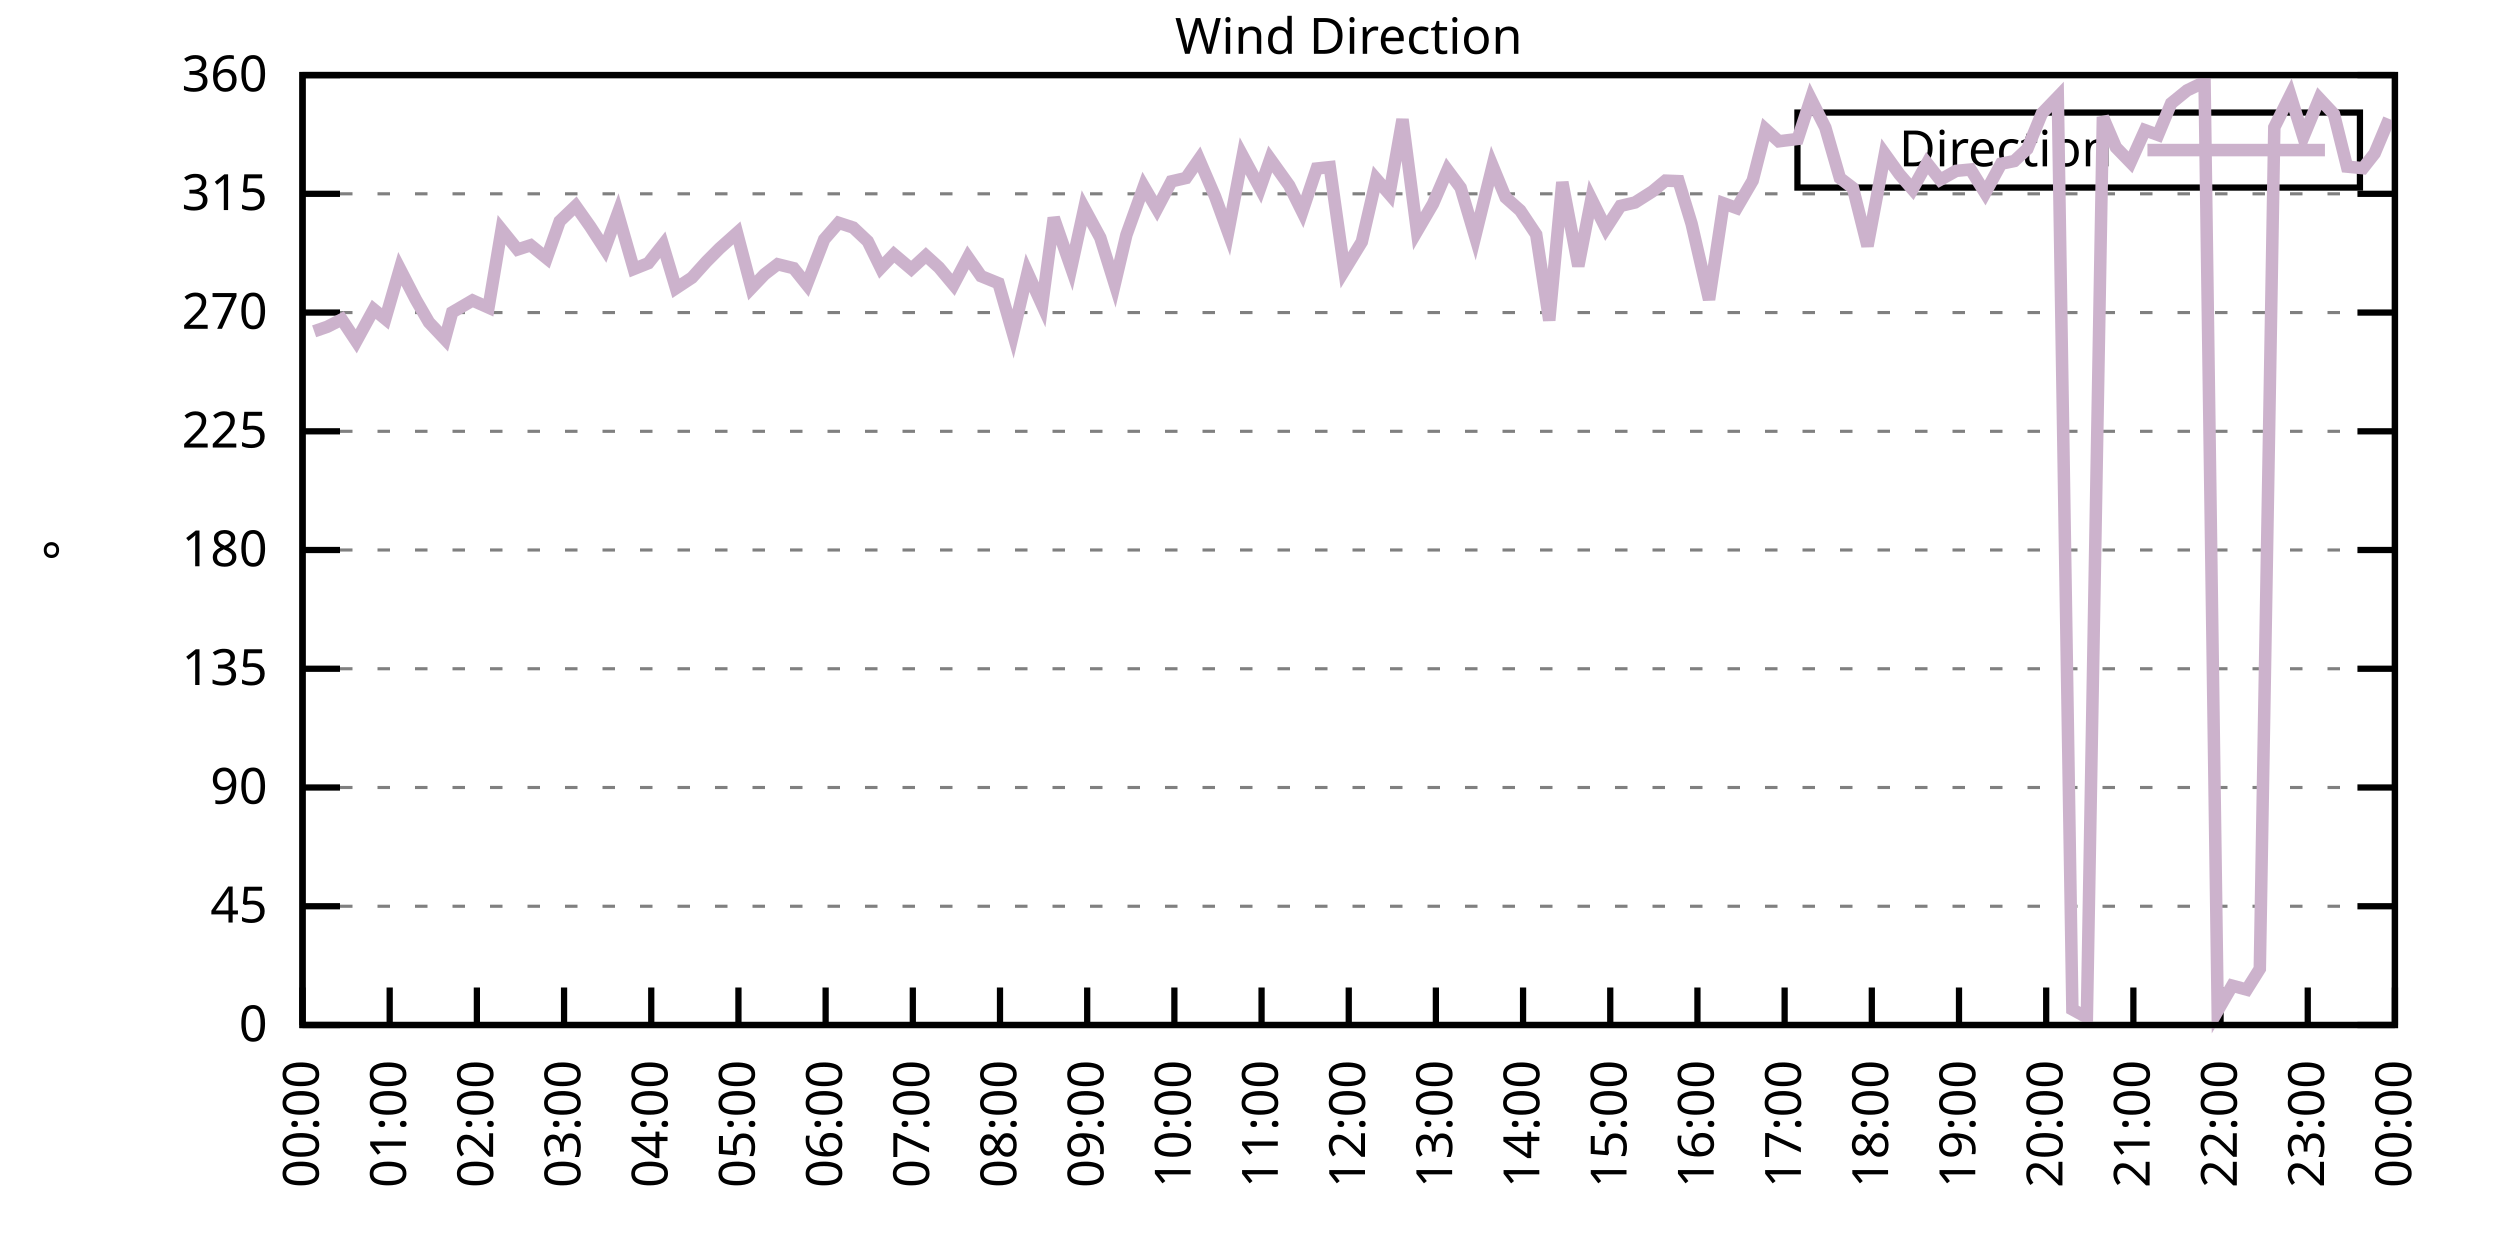
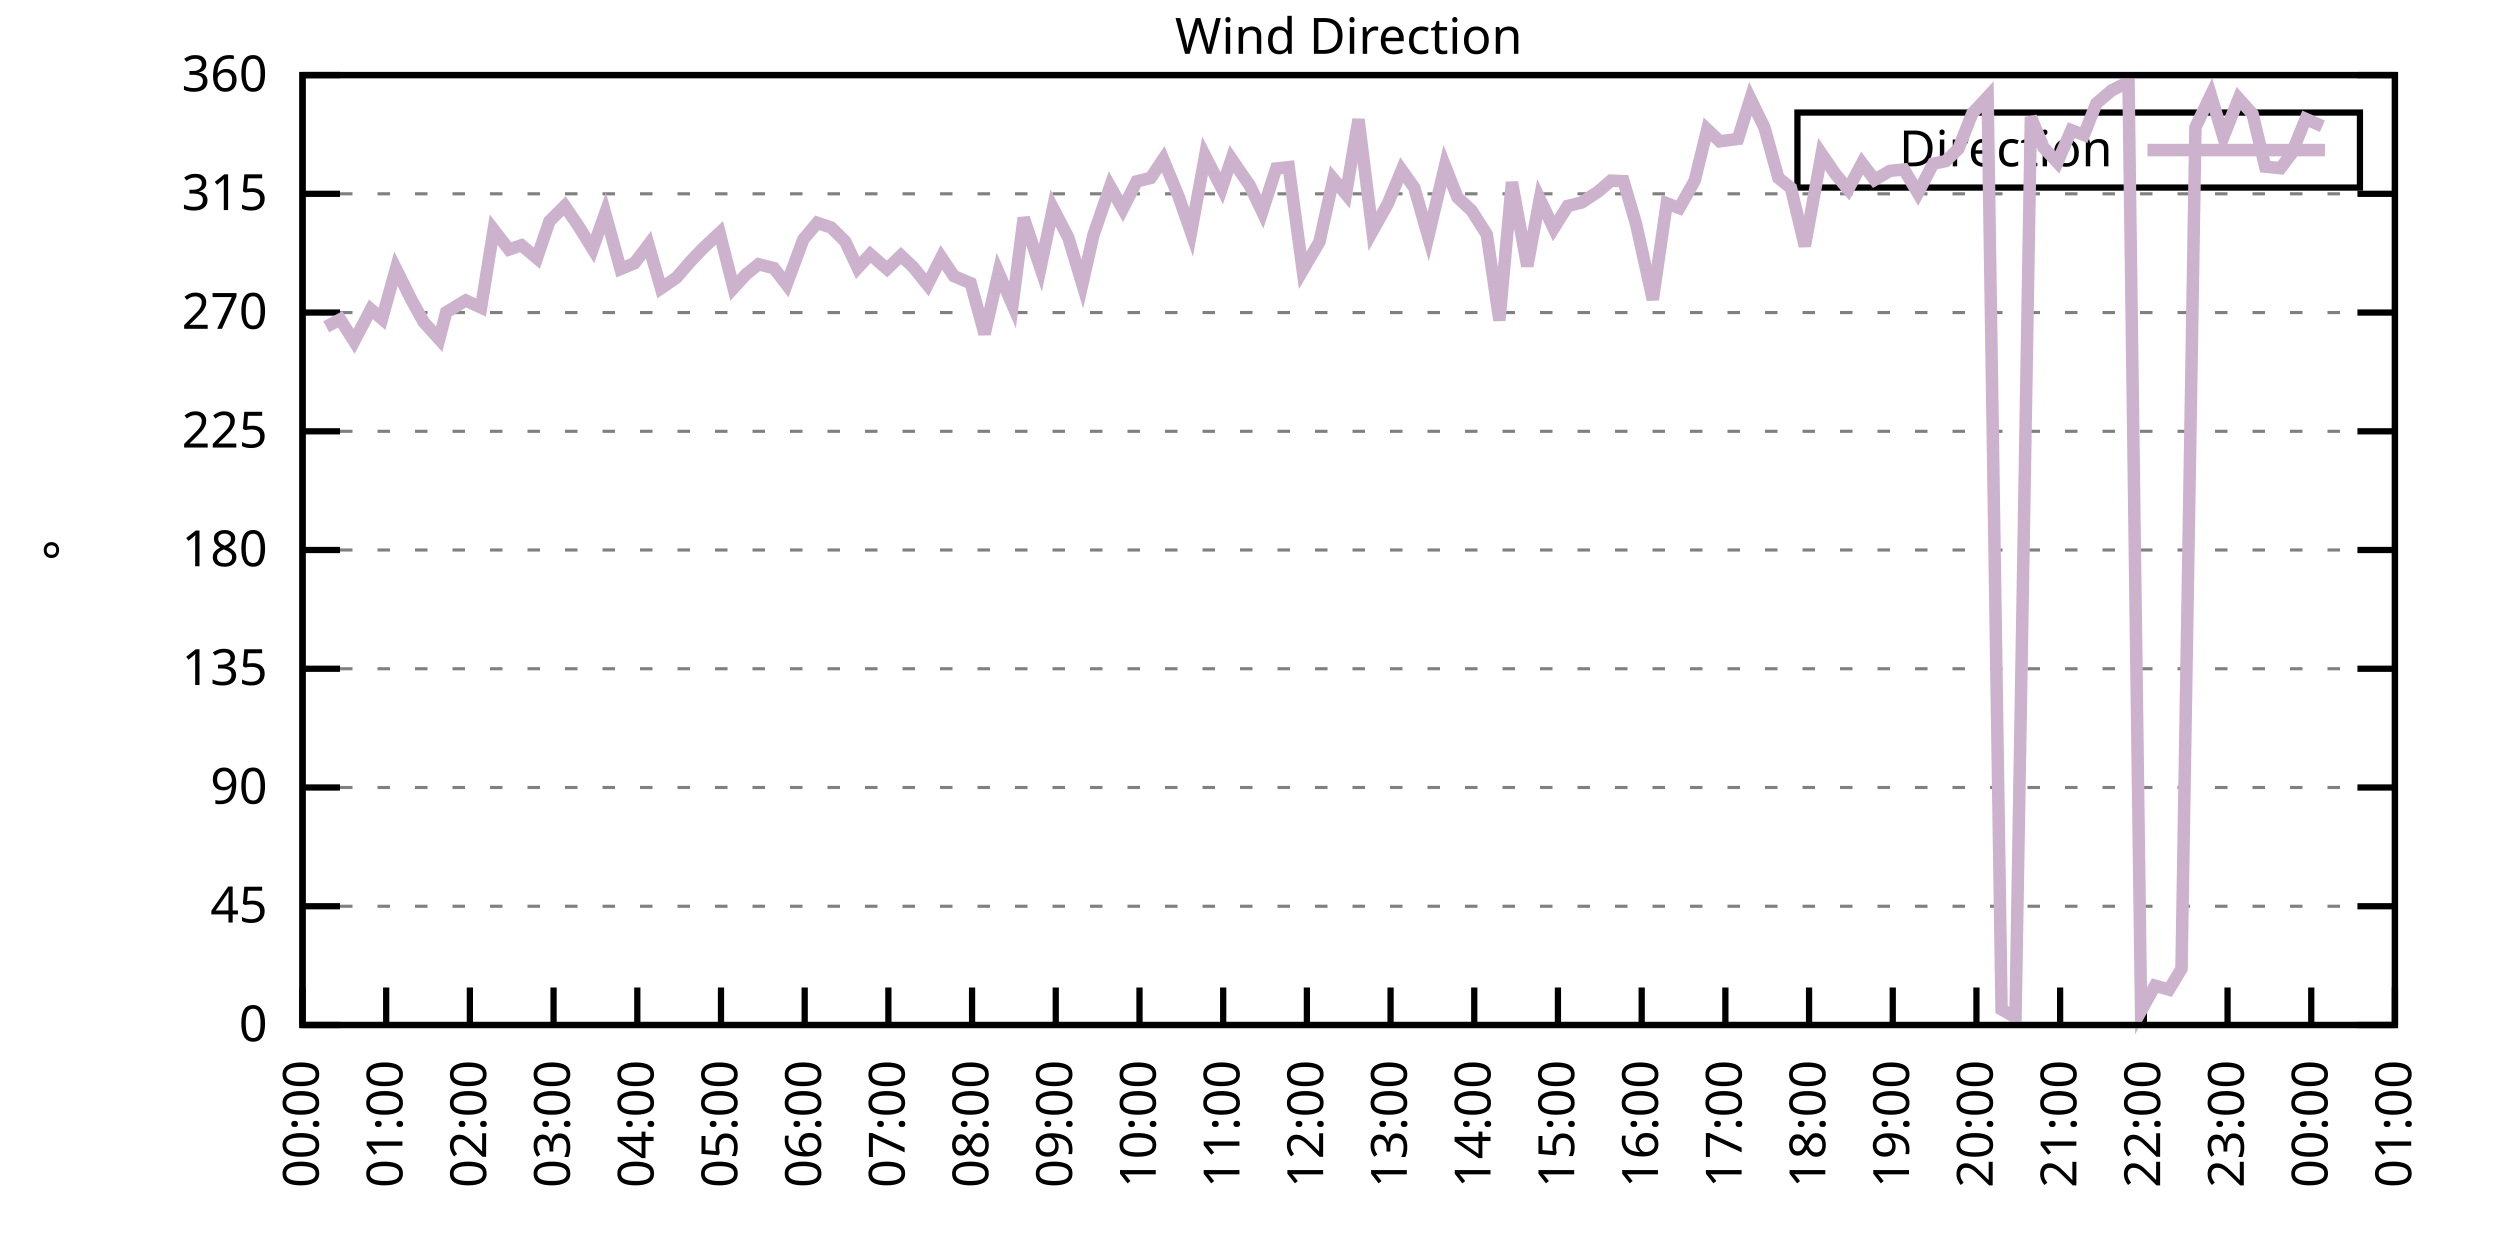
<svg xmlns="http://www.w3.org/2000/svg" xmlns:xlink="http://www.w3.org/1999/xlink" width="400" height="200" viewBox="0 0 400 200">
  <g id="gnuplot_canvas">
    <rect x="0" y="0" width="400" height="200" fill="none" />
    <defs>
      <circle id="gpDot" r="0.5" stroke-width="0.5" stroke="currentColor" />
      <path id="gpPt0" stroke-width="0.333" stroke="currentColor" d="M-1,0 h2 M0,-1 v2" />
      <path id="gpPt1" stroke-width="0.333" stroke="currentColor" d="M-1,-1 L1,1 M1,-1 L-1,1" />
      <path id="gpPt2" stroke-width="0.333" stroke="currentColor" d="M-1,0 L1,0 M0,-1 L0,1 M-1,-1 L1,1 M-1,1 L1,-1" />
      <rect id="gpPt3" stroke-width="0.333" stroke="currentColor" x="-1" y="-1" width="2" height="2" />
      <rect id="gpPt4" stroke-width="0.333" stroke="currentColor" fill="currentColor" x="-1" y="-1" width="2" height="2" />
      <circle id="gpPt5" stroke-width="0.333" stroke="currentColor" cx="0" cy="0" r="1" />
      <use xlink:href="#gpPt5" id="gpPt6" fill="currentColor" stroke="none" />
      <path id="gpPt7" stroke-width="0.333" stroke="currentColor" d="M0,-1.33 L-1.33,0.67 L1.33,0.67 z" />
      <use xlink:href="#gpPt7" id="gpPt8" fill="currentColor" stroke="none" />
      <use xlink:href="#gpPt7" id="gpPt9" stroke="currentColor" transform="rotate(180)" />
      <use xlink:href="#gpPt9" id="gpPt10" fill="currentColor" stroke="none" />
      <use xlink:href="#gpPt3" id="gpPt11" stroke="currentColor" transform="rotate(45)" />
      <use xlink:href="#gpPt11" id="gpPt12" fill="currentColor" stroke="none" />
      <path id="gpPt13" stroke-width="0.333" stroke="currentColor" d="M0,1.330 L1.265,0.411 L0.782,-1.067 L-0.782,-1.076 L-1.265,0.411 z" />
      <use xlink:href="#gpPt13" id="gpPt14" fill="currentColor" stroke="none" />
      <filter id="textbox" filterUnits="objectBoundingBox" x="0" y="0" height="1" width="1">
        <feFlood flood-color="white" flood-opacity="1" result="bgnd" />
        <feComposite in="SourceGraphic" in2="bgnd" operator="atop" />
      </filter>
      <filter id="greybox" filterUnits="objectBoundingBox" x="0" y="0" height="1" width="1">
        <feFlood flood-color="lightgrey" flood-opacity="1" result="grey" />
        <feComposite in="SourceGraphic" in2="grey" operator="atop" />
      </filter>
    </defs>
    <g fill="none" color="white" stroke="currentColor" stroke-width="1.00" stroke-linecap="butt" stroke-linejoin="miter">
</g>
    <g fill="none" color="black" stroke="currentColor" stroke-width="1.00" stroke-linecap="butt" stroke-linejoin="miter">
      <g stroke="none" shape-rendering="crispEdges">
        <polygon fill="rgb(255, 255, 255)" points="48.40,164.00 383.18,164.00 383.18,12.02 48.40,12.02 " />
      </g>
    </g>
    <g fill="none" color="black" stroke="currentColor" stroke-width="1.00" stroke-linecap="butt" stroke-linejoin="miter">
</g>
    <g fill="none" color="black" stroke="black" stroke-width="0.50" stroke-linecap="butt" stroke-linejoin="miter">
</g>
    <g fill="none" color="gray" stroke="currentColor" stroke-width="0.50" stroke-linecap="butt" stroke-linejoin="miter">
      <path stroke="gray" stroke-dasharray="2,4" class="gridline" d="M48.40,164.00 L383.19,164.00  " />
    </g>
    <g fill="none" color="gray" stroke="gray" stroke-width="1.00" stroke-linecap="butt" stroke-linejoin="miter">
</g>
    <g fill="none" color="black" stroke="currentColor" stroke-width="1.00" stroke-linecap="butt" stroke-linejoin="miter">
      <path stroke="black" d="M48.40,164.00 L54.40,164.00 M383.19,164.00 L377.19,164.00  " />
      <g transform="translate(42.80,166.60)" stroke="none" fill="black" font-family="Sans" font-size="8.00" text-anchor="end">
        <text>
          <tspan font-family="Sans"> 0</tspan>
        </text>
      </g>
    </g>
    <g fill="none" color="black" stroke="currentColor" stroke-width="1.00" stroke-linecap="butt" stroke-linejoin="miter">
</g>
    <g fill="none" color="black" stroke="black" stroke-width="0.50" stroke-linecap="butt" stroke-linejoin="miter">
</g>
    <g fill="none" color="gray" stroke="currentColor" stroke-width="0.50" stroke-linecap="butt" stroke-linejoin="miter">
      <path stroke="gray" stroke-dasharray="2,4" class="gridline" d="M48.40,145.00 L383.19,145.00  " />
    </g>
    <g fill="none" color="gray" stroke="gray" stroke-width="1.00" stroke-linecap="butt" stroke-linejoin="miter">
</g>
    <g fill="none" color="black" stroke="currentColor" stroke-width="1.00" stroke-linecap="butt" stroke-linejoin="miter">
      <path stroke="black" d="M48.40,145.00 L54.40,145.00 M383.19,145.00 L377.19,145.00  " />
      <g transform="translate(42.80,147.60)" stroke="none" fill="black" font-family="Sans" font-size="8.00" text-anchor="end">
        <text>
          <tspan font-family="Sans"> 45</tspan>
        </text>
      </g>
    </g>
    <g fill="none" color="black" stroke="currentColor" stroke-width="1.00" stroke-linecap="butt" stroke-linejoin="miter">
</g>
    <g fill="none" color="black" stroke="black" stroke-width="0.50" stroke-linecap="butt" stroke-linejoin="miter">
</g>
    <g fill="none" color="gray" stroke="currentColor" stroke-width="0.50" stroke-linecap="butt" stroke-linejoin="miter">
      <path stroke="gray" stroke-dasharray="2,4" class="gridline" d="M48.40,126.00 L383.19,126.00  " />
    </g>
    <g fill="none" color="gray" stroke="gray" stroke-width="1.00" stroke-linecap="butt" stroke-linejoin="miter">
</g>
    <g fill="none" color="black" stroke="currentColor" stroke-width="1.00" stroke-linecap="butt" stroke-linejoin="miter">
      <path stroke="black" d="M48.40,126.00 L54.40,126.00 M383.19,126.00 L377.19,126.00  " />
      <g transform="translate(42.80,128.60)" stroke="none" fill="black" font-family="Sans" font-size="8.00" text-anchor="end">
        <text>
          <tspan font-family="Sans"> 90</tspan>
        </text>
      </g>
    </g>
    <g fill="none" color="black" stroke="currentColor" stroke-width="1.00" stroke-linecap="butt" stroke-linejoin="miter">
</g>
    <g fill="none" color="black" stroke="black" stroke-width="0.50" stroke-linecap="butt" stroke-linejoin="miter">
</g>
    <g fill="none" color="gray" stroke="currentColor" stroke-width="0.50" stroke-linecap="butt" stroke-linejoin="miter">
      <path stroke="gray" stroke-dasharray="2,4" class="gridline" d="M48.40,107.00 L383.19,107.00  " />
    </g>
    <g fill="none" color="gray" stroke="gray" stroke-width="1.00" stroke-linecap="butt" stroke-linejoin="miter">
</g>
    <g fill="none" color="black" stroke="currentColor" stroke-width="1.00" stroke-linecap="butt" stroke-linejoin="miter">
      <path stroke="black" d="M48.40,107.00 L54.40,107.00 M383.19,107.00 L377.19,107.00  " />
      <g transform="translate(42.80,109.60)" stroke="none" fill="black" font-family="Sans" font-size="8.00" text-anchor="end">
        <text>
          <tspan font-family="Sans"> 135</tspan>
        </text>
      </g>
    </g>
    <g fill="none" color="black" stroke="currentColor" stroke-width="1.00" stroke-linecap="butt" stroke-linejoin="miter">
</g>
    <g fill="none" color="black" stroke="black" stroke-width="0.50" stroke-linecap="butt" stroke-linejoin="miter">
</g>
    <g fill="none" color="gray" stroke="currentColor" stroke-width="0.50" stroke-linecap="butt" stroke-linejoin="miter">
      <path stroke="gray" stroke-dasharray="2,4" class="gridline" d="M48.40,88.00 L383.19,88.00  " />
    </g>
    <g fill="none" color="gray" stroke="gray" stroke-width="1.00" stroke-linecap="butt" stroke-linejoin="miter">
</g>
    <g fill="none" color="black" stroke="currentColor" stroke-width="1.00" stroke-linecap="butt" stroke-linejoin="miter">
      <path stroke="black" d="M48.40,88.00 L54.40,88.00 M383.19,88.00 L377.19,88.00  " />
      <g transform="translate(42.80,90.60)" stroke="none" fill="black" font-family="Sans" font-size="8.00" text-anchor="end">
        <text>
          <tspan font-family="Sans"> 180</tspan>
        </text>
      </g>
    </g>
    <g fill="none" color="black" stroke="currentColor" stroke-width="1.00" stroke-linecap="butt" stroke-linejoin="miter">
</g>
    <g fill="none" color="black" stroke="black" stroke-width="0.50" stroke-linecap="butt" stroke-linejoin="miter">
</g>
    <g fill="none" color="gray" stroke="currentColor" stroke-width="0.50" stroke-linecap="butt" stroke-linejoin="miter">
      <path stroke="gray" stroke-dasharray="2,4" class="gridline" d="M48.40,69.01 L383.19,69.01  " />
    </g>
    <g fill="none" color="gray" stroke="gray" stroke-width="1.00" stroke-linecap="butt" stroke-linejoin="miter">
</g>
    <g fill="none" color="black" stroke="currentColor" stroke-width="1.00" stroke-linecap="butt" stroke-linejoin="miter">
      <path stroke="black" d="M48.40,69.01 L54.40,69.01 M383.19,69.01 L377.19,69.01  " />
      <g transform="translate(42.80,71.61)" stroke="none" fill="black" font-family="Sans" font-size="8.00" text-anchor="end">
        <text>
          <tspan font-family="Sans"> 225</tspan>
        </text>
      </g>
    </g>
    <g fill="none" color="black" stroke="currentColor" stroke-width="1.00" stroke-linecap="butt" stroke-linejoin="miter">
</g>
    <g fill="none" color="black" stroke="black" stroke-width="0.50" stroke-linecap="butt" stroke-linejoin="miter">
</g>
    <g fill="none" color="gray" stroke="currentColor" stroke-width="0.50" stroke-linecap="butt" stroke-linejoin="miter">
      <path stroke="gray" stroke-dasharray="2,4" class="gridline" d="M48.40,50.01 L383.19,50.01  " />
    </g>
    <g fill="none" color="gray" stroke="gray" stroke-width="1.00" stroke-linecap="butt" stroke-linejoin="miter">
</g>
    <g fill="none" color="black" stroke="currentColor" stroke-width="1.00" stroke-linecap="butt" stroke-linejoin="miter">
      <path stroke="black" d="M48.40,50.01 L54.40,50.01 M383.19,50.01 L377.19,50.01  " />
      <g transform="translate(42.80,52.61)" stroke="none" fill="black" font-family="Sans" font-size="8.00" text-anchor="end">
        <text>
          <tspan font-family="Sans"> 270</tspan>
        </text>
      </g>
    </g>
    <g fill="none" color="black" stroke="currentColor" stroke-width="1.00" stroke-linecap="butt" stroke-linejoin="miter">
</g>
    <g fill="none" color="black" stroke="black" stroke-width="0.50" stroke-linecap="butt" stroke-linejoin="miter">
</g>
    <g fill="none" color="gray" stroke="currentColor" stroke-width="0.50" stroke-linecap="butt" stroke-linejoin="miter">
      <path stroke="gray" stroke-dasharray="2,4" class="gridline" d="M48.40,31.01 L383.19,31.01  " />
    </g>
    <g fill="none" color="gray" stroke="gray" stroke-width="1.00" stroke-linecap="butt" stroke-linejoin="miter">
</g>
    <g fill="none" color="black" stroke="currentColor" stroke-width="1.00" stroke-linecap="butt" stroke-linejoin="miter">
      <path stroke="black" d="M48.40,31.01 L54.40,31.01 M383.19,31.01 L377.19,31.01  " />
      <g transform="translate(42.80,33.61)" stroke="none" fill="black" font-family="Sans" font-size="8.00" text-anchor="end">
        <text>
          <tspan font-family="Sans"> 315</tspan>
        </text>
      </g>
    </g>
    <g fill="none" color="black" stroke="currentColor" stroke-width="1.00" stroke-linecap="butt" stroke-linejoin="miter">
</g>
    <g fill="none" color="black" stroke="black" stroke-width="0.50" stroke-linecap="butt" stroke-linejoin="miter">
</g>
    <g fill="none" color="gray" stroke="currentColor" stroke-width="0.50" stroke-linecap="butt" stroke-linejoin="miter">
      <path stroke="gray" stroke-dasharray="2,4" class="gridline" d="M48.40,12.01 L383.19,12.01  " />
    </g>
    <g fill="none" color="gray" stroke="gray" stroke-width="1.00" stroke-linecap="butt" stroke-linejoin="miter">
</g>
    <g fill="none" color="black" stroke="currentColor" stroke-width="1.00" stroke-linecap="butt" stroke-linejoin="miter">
      <path stroke="black" d="M48.40,12.01 L54.40,12.01 M383.19,12.01 L377.19,12.01  " />
      <g transform="translate(42.80,14.61)" stroke="none" fill="black" font-family="Sans" font-size="8.00" text-anchor="end">
        <text>
          <tspan font-family="Sans"> 360</tspan>
        </text>
      </g>
    </g>
    <g fill="none" color="black" stroke="currentColor" stroke-width="1.00" stroke-linecap="butt" stroke-linejoin="miter">
      <path stroke="black" d="M48.40,164.00 L48.40,158.00  " />
      <g transform="translate(51.00,169.60) rotate(270.00)" stroke="none" fill="black" font-family="Sans" font-size="8.00" text-anchor="end">
        <text>
          <tspan font-family="Sans">00:00</tspan>
        </text>
      </g>
    </g>
    <g fill="none" color="black" stroke="currentColor" stroke-width="1.00" stroke-linecap="butt" stroke-linejoin="miter">
-       <path stroke="black" d="M62.35,164.00 L62.35,158.00  " />
-       <g transform="translate(64.95,169.60) rotate(270.00)" stroke="none" fill="black" font-family="Sans" font-size="8.00" text-anchor="end">
+       <path stroke="black" d="M61.79,164.00 L61.79,158.00  " />
+       <g transform="translate(64.39,169.60) rotate(270.00)" stroke="none" fill="black" font-family="Sans" font-size="8.00" text-anchor="end">
        <text>
          <tspan font-family="Sans">01:00</tspan>
        </text>
      </g>
    </g>
    <g fill="none" color="black" stroke="currentColor" stroke-width="1.00" stroke-linecap="butt" stroke-linejoin="miter">
-       <path stroke="black" d="M76.30,164.00 L76.30,158.00  " />
-       <g transform="translate(78.90,169.60) rotate(270.00)" stroke="none" fill="black" font-family="Sans" font-size="8.00" text-anchor="end">
+       <path stroke="black" d="M75.18,164.00 L75.18,158.00  " />
+       <g transform="translate(77.78,169.60) rotate(270.00)" stroke="none" fill="black" font-family="Sans" font-size="8.00" text-anchor="end">
        <text>
          <tspan font-family="Sans">02:00</tspan>
        </text>
      </g>
    </g>
    <g fill="none" color="black" stroke="currentColor" stroke-width="1.00" stroke-linecap="butt" stroke-linejoin="miter">
-       <path stroke="black" d="M90.25,164.00 L90.25,158.00  " />
-       <g transform="translate(92.85,169.60) rotate(270.00)" stroke="none" fill="black" font-family="Sans" font-size="8.00" text-anchor="end">
+       <path stroke="black" d="M88.57,164.00 L88.57,158.00  " />
+       <g transform="translate(91.17,169.60) rotate(270.00)" stroke="none" fill="black" font-family="Sans" font-size="8.00" text-anchor="end">
        <text>
          <tspan font-family="Sans">03:00</tspan>
        </text>
      </g>
    </g>
    <g fill="none" color="black" stroke="currentColor" stroke-width="1.00" stroke-linecap="butt" stroke-linejoin="miter">
-       <path stroke="black" d="M104.20,164.00 L104.20,158.00  " />
-       <g transform="translate(106.80,169.60) rotate(270.00)" stroke="none" fill="black" font-family="Sans" font-size="8.00" text-anchor="end">
+       <path stroke="black" d="M101.97,164.00 L101.97,158.00  " />
+       <g transform="translate(104.57,169.60) rotate(270.00)" stroke="none" fill="black" font-family="Sans" font-size="8.00" text-anchor="end">
        <text>
          <tspan font-family="Sans">04:00</tspan>
        </text>
      </g>
    </g>
    <g fill="none" color="black" stroke="currentColor" stroke-width="1.00" stroke-linecap="butt" stroke-linejoin="miter">
-       <path stroke="black" d="M118.15,164.00 L118.15,158.00  " />
-       <g transform="translate(120.75,169.60) rotate(270.00)" stroke="none" fill="black" font-family="Sans" font-size="8.00" text-anchor="end">
+       <path stroke="black" d="M115.36,164.00 L115.36,158.00  " />
+       <g transform="translate(117.96,169.60) rotate(270.00)" stroke="none" fill="black" font-family="Sans" font-size="8.00" text-anchor="end">
        <text>
          <tspan font-family="Sans">05:00</tspan>
        </text>
      </g>
    </g>
    <g fill="none" color="black" stroke="currentColor" stroke-width="1.00" stroke-linecap="butt" stroke-linejoin="miter">
-       <path stroke="black" d="M132.10,164.00 L132.10,158.00  " />
-       <g transform="translate(134.70,169.60) rotate(270.00)" stroke="none" fill="black" font-family="Sans" font-size="8.00" text-anchor="end">
+       <path stroke="black" d="M128.75,164.00 L128.75,158.00  " />
+       <g transform="translate(131.35,169.60) rotate(270.00)" stroke="none" fill="black" font-family="Sans" font-size="8.00" text-anchor="end">
        <text>
          <tspan font-family="Sans">06:00</tspan>
        </text>
      </g>
    </g>
    <g fill="none" color="black" stroke="currentColor" stroke-width="1.00" stroke-linecap="butt" stroke-linejoin="miter">
-       <path stroke="black" d="M146.05,164.00 L146.05,158.00  " />
-       <g transform="translate(148.65,169.60) rotate(270.00)" stroke="none" fill="black" font-family="Sans" font-size="8.00" text-anchor="end">
+       <path stroke="black" d="M142.14,164.00 L142.14,158.00  " />
+       <g transform="translate(144.74,169.60) rotate(270.00)" stroke="none" fill="black" font-family="Sans" font-size="8.00" text-anchor="end">
        <text>
          <tspan font-family="Sans">07:00</tspan>
        </text>
      </g>
    </g>
    <g fill="none" color="black" stroke="currentColor" stroke-width="1.00" stroke-linecap="butt" stroke-linejoin="miter">
-       <path stroke="black" d="M160.00,164.00 L160.00,158.00  " />
-       <g transform="translate(162.60,169.60) rotate(270.00)" stroke="none" fill="black" font-family="Sans" font-size="8.00" text-anchor="end">
+       <path stroke="black" d="M155.53,164.00 L155.53,158.00  " />
+       <g transform="translate(158.13,169.60) rotate(270.00)" stroke="none" fill="black" font-family="Sans" font-size="8.00" text-anchor="end">
        <text>
          <tspan font-family="Sans">08:00</tspan>
        </text>
      </g>
    </g>
    <g fill="none" color="black" stroke="currentColor" stroke-width="1.00" stroke-linecap="butt" stroke-linejoin="miter">
-       <path stroke="black" d="M173.95,164.00 L173.95,158.00  " />
-       <g transform="translate(176.55,169.60) rotate(270.00)" stroke="none" fill="black" font-family="Sans" font-size="8.00" text-anchor="end">
+       <path stroke="black" d="M168.92,164.00 L168.92,158.00  " />
+       <g transform="translate(171.52,169.60) rotate(270.00)" stroke="none" fill="black" font-family="Sans" font-size="8.00" text-anchor="end">
        <text>
          <tspan font-family="Sans">09:00</tspan>
        </text>
      </g>
    </g>
    <g fill="none" color="black" stroke="currentColor" stroke-width="1.00" stroke-linecap="butt" stroke-linejoin="miter">
-       <path stroke="black" d="M187.90,164.00 L187.90,158.00  " />
-       <g transform="translate(190.50,169.60) rotate(270.00)" stroke="none" fill="black" font-family="Sans" font-size="8.00" text-anchor="end">
+       <path stroke="black" d="M182.32,164.00 L182.32,158.00  " />
+       <g transform="translate(184.92,169.60) rotate(270.00)" stroke="none" fill="black" font-family="Sans" font-size="8.00" text-anchor="end">
        <text>
          <tspan font-family="Sans">10:00</tspan>
        </text>
      </g>
    </g>
    <g fill="none" color="black" stroke="currentColor" stroke-width="1.00" stroke-linecap="butt" stroke-linejoin="miter">
-       <path stroke="black" d="M201.85,164.00 L201.85,158.00  " />
-       <g transform="translate(204.45,169.60) rotate(270.00)" stroke="none" fill="black" font-family="Sans" font-size="8.00" text-anchor="end">
+       <path stroke="black" d="M195.71,164.00 L195.71,158.00  " />
+       <g transform="translate(198.31,169.60) rotate(270.00)" stroke="none" fill="black" font-family="Sans" font-size="8.00" text-anchor="end">
        <text>
          <tspan font-family="Sans">11:00</tspan>
        </text>
      </g>
    </g>
    <g fill="none" color="black" stroke="currentColor" stroke-width="1.00" stroke-linecap="butt" stroke-linejoin="miter">
-       <path stroke="black" d="M215.80,164.00 L215.80,158.00  " />
-       <g transform="translate(218.40,169.60) rotate(270.00)" stroke="none" fill="black" font-family="Sans" font-size="8.00" text-anchor="end">
+       <path stroke="black" d="M209.10,164.00 L209.10,158.00  " />
+       <g transform="translate(211.70,169.60) rotate(270.00)" stroke="none" fill="black" font-family="Sans" font-size="8.00" text-anchor="end">
        <text>
          <tspan font-family="Sans">12:00</tspan>
        </text>
      </g>
    </g>
    <g fill="none" color="black" stroke="currentColor" stroke-width="1.00" stroke-linecap="butt" stroke-linejoin="miter">
-       <path stroke="black" d="M229.74,164.00 L229.74,158.00  " />
-       <g transform="translate(232.34,169.60) rotate(270.00)" stroke="none" fill="black" font-family="Sans" font-size="8.00" text-anchor="end">
+       <path stroke="black" d="M222.49,164.00 L222.49,158.00  " />
+       <g transform="translate(225.09,169.60) rotate(270.00)" stroke="none" fill="black" font-family="Sans" font-size="8.00" text-anchor="end">
        <text>
          <tspan font-family="Sans">13:00</tspan>
        </text>
      </g>
    </g>
    <g fill="none" color="black" stroke="currentColor" stroke-width="1.00" stroke-linecap="butt" stroke-linejoin="miter">
-       <path stroke="black" d="M243.69,164.00 L243.69,158.00  " />
-       <g transform="translate(246.29,169.60) rotate(270.00)" stroke="none" fill="black" font-family="Sans" font-size="8.00" text-anchor="end">
+       <path stroke="black" d="M235.88,164.00 L235.88,158.00  " />
+       <g transform="translate(238.48,169.60) rotate(270.00)" stroke="none" fill="black" font-family="Sans" font-size="8.00" text-anchor="end">
        <text>
          <tspan font-family="Sans">14:00</tspan>
        </text>
      </g>
    </g>
    <g fill="none" color="black" stroke="currentColor" stroke-width="1.00" stroke-linecap="butt" stroke-linejoin="miter">
-       <path stroke="black" d="M257.64,164.00 L257.64,158.00  " />
-       <g transform="translate(260.24,169.60) rotate(270.00)" stroke="none" fill="black" font-family="Sans" font-size="8.00" text-anchor="end">
+       <path stroke="black" d="M249.27,164.00 L249.27,158.00  " />
+       <g transform="translate(251.87,169.60) rotate(270.00)" stroke="none" fill="black" font-family="Sans" font-size="8.00" text-anchor="end">
        <text>
          <tspan font-family="Sans">15:00</tspan>
        </text>
      </g>
    </g>
    <g fill="none" color="black" stroke="currentColor" stroke-width="1.00" stroke-linecap="butt" stroke-linejoin="miter">
-       <path stroke="black" d="M271.59,164.00 L271.59,158.00  " />
-       <g transform="translate(274.19,169.60) rotate(270.00)" stroke="none" fill="black" font-family="Sans" font-size="8.00" text-anchor="end">
+       <path stroke="black" d="M262.67,164.00 L262.67,158.00  " />
+       <g transform="translate(265.27,169.60) rotate(270.00)" stroke="none" fill="black" font-family="Sans" font-size="8.00" text-anchor="end">
        <text>
          <tspan font-family="Sans">16:00</tspan>
        </text>
      </g>
    </g>
    <g fill="none" color="black" stroke="currentColor" stroke-width="1.00" stroke-linecap="butt" stroke-linejoin="miter">
-       <path stroke="black" d="M285.54,164.00 L285.54,158.00  " />
-       <g transform="translate(288.14,169.60) rotate(270.00)" stroke="none" fill="black" font-family="Sans" font-size="8.00" text-anchor="end">
+       <path stroke="black" d="M276.06,164.00 L276.06,158.00  " />
+       <g transform="translate(278.66,169.60) rotate(270.00)" stroke="none" fill="black" font-family="Sans" font-size="8.00" text-anchor="end">
        <text>
          <tspan font-family="Sans">17:00</tspan>
        </text>
      </g>
    </g>
    <g fill="none" color="black" stroke="currentColor" stroke-width="1.00" stroke-linecap="butt" stroke-linejoin="miter">
-       <path stroke="black" d="M299.49,164.00 L299.49,158.00  " />
-       <g transform="translate(302.09,169.60) rotate(270.00)" stroke="none" fill="black" font-family="Sans" font-size="8.00" text-anchor="end">
+       <path stroke="black" d="M289.45,164.00 L289.45,158.00  " />
+       <g transform="translate(292.05,169.60) rotate(270.00)" stroke="none" fill="black" font-family="Sans" font-size="8.00" text-anchor="end">
        <text>
          <tspan font-family="Sans">18:00</tspan>
        </text>
      </g>
    </g>
    <g fill="none" color="black" stroke="currentColor" stroke-width="1.00" stroke-linecap="butt" stroke-linejoin="miter">
-       <path stroke="black" d="M313.44,164.00 L313.44,158.00  " />
-       <g transform="translate(316.04,169.60) rotate(270.00)" stroke="none" fill="black" font-family="Sans" font-size="8.00" text-anchor="end">
+       <path stroke="black" d="M302.84,164.00 L302.84,158.00  " />
+       <g transform="translate(305.44,169.60) rotate(270.00)" stroke="none" fill="black" font-family="Sans" font-size="8.00" text-anchor="end">
        <text>
          <tspan font-family="Sans">19:00</tspan>
        </text>
      </g>
    </g>
    <g fill="none" color="black" stroke="currentColor" stroke-width="1.00" stroke-linecap="butt" stroke-linejoin="miter">
-       <path stroke="black" d="M327.39,164.00 L327.39,158.00  " />
-       <g transform="translate(329.99,169.60) rotate(270.00)" stroke="none" fill="black" font-family="Sans" font-size="8.00" text-anchor="end">
+       <path stroke="black" d="M316.23,164.00 L316.23,158.00  " />
+       <g transform="translate(318.83,169.60) rotate(270.00)" stroke="none" fill="black" font-family="Sans" font-size="8.00" text-anchor="end">
        <text>
          <tspan font-family="Sans">20:00</tspan>
        </text>
      </g>
    </g>
    <g fill="none" color="black" stroke="currentColor" stroke-width="1.00" stroke-linecap="butt" stroke-linejoin="miter">
-       <path stroke="black" d="M341.34,164.00 L341.34,158.00  " />
-       <g transform="translate(343.94,169.60) rotate(270.00)" stroke="none" fill="black" font-family="Sans" font-size="8.00" text-anchor="end">
+       <path stroke="black" d="M329.62,164.00 L329.62,158.00  " />
+       <g transform="translate(332.22,169.60) rotate(270.00)" stroke="none" fill="black" font-family="Sans" font-size="8.00" text-anchor="end">
        <text>
          <tspan font-family="Sans">21:00</tspan>
        </text>
      </g>
    </g>
    <g fill="none" color="black" stroke="currentColor" stroke-width="1.00" stroke-linecap="butt" stroke-linejoin="miter">
-       <path stroke="black" d="M355.29,164.00 L355.29,158.00  " />
-       <g transform="translate(357.89,169.60) rotate(270.00)" stroke="none" fill="black" font-family="Sans" font-size="8.00" text-anchor="end">
+       <path stroke="black" d="M343.02,164.00 L343.02,158.00  " />
+       <g transform="translate(345.62,169.60) rotate(270.00)" stroke="none" fill="black" font-family="Sans" font-size="8.00" text-anchor="end">
        <text>
          <tspan font-family="Sans">22:00</tspan>
        </text>
      </g>
    </g>
    <g fill="none" color="black" stroke="currentColor" stroke-width="1.00" stroke-linecap="butt" stroke-linejoin="miter">
-       <path stroke="black" d="M369.24,164.00 L369.24,158.00  " />
-       <g transform="translate(371.84,169.60) rotate(270.00)" stroke="none" fill="black" font-family="Sans" font-size="8.00" text-anchor="end">
+       <path stroke="black" d="M356.41,164.00 L356.41,158.00  " />
+       <g transform="translate(359.01,169.60) rotate(270.00)" stroke="none" fill="black" font-family="Sans" font-size="8.00" text-anchor="end">
        <text>
          <tspan font-family="Sans">23:00</tspan>
+         </text>
+       </g>
+     </g>
+     <g fill="none" color="black" stroke="currentColor" stroke-width="1.00" stroke-linecap="butt" stroke-linejoin="miter">
+       <path stroke="black" d="M369.80,164.00 L369.80,158.00  " />
+       <g transform="translate(372.40,169.60) rotate(270.00)" stroke="none" fill="black" font-family="Sans" font-size="8.00" text-anchor="end">
+         <text>
+           <tspan font-family="Sans">00:00</tspan>
        </text>
      </g>
    </g>
    <g fill="none" color="black" stroke="currentColor" stroke-width="1.00" stroke-linecap="butt" stroke-linejoin="miter">
      <path stroke="black" d="M383.19,164.00 L383.19,158.00  " />
      <g transform="translate(385.79,169.60) rotate(270.00)" stroke="none" fill="black" font-family="Sans" font-size="8.00" text-anchor="end">
        <text>
-           <tspan font-family="Sans">00:00</tspan>
+           <tspan font-family="Sans">01:00</tspan>
        </text>
      </g>
    </g>
    <g fill="none" color="black" stroke="currentColor" stroke-width="1.00" stroke-linecap="butt" stroke-linejoin="miter">
</g>
    <g fill="none" color="black" stroke="currentColor" stroke-width="1.00" stroke-linecap="butt" stroke-linejoin="miter">
      <path stroke="black" d="M48.40,12.01 L48.40,164.00 L383.19,164.00 L383.19,12.01 L48.40,12.01 Z  " />
    </g>
    <g fill="none" color="black" stroke="currentColor" stroke-width="1.00" stroke-linecap="butt" stroke-linejoin="miter">
</g>
    <g fill="none" color="black" stroke="currentColor" stroke-width="1.00" stroke-linecap="butt" stroke-linejoin="miter">
      <path stroke="black" d="M287.59,30.01 L287.59,18.01 L377.59,18.01 L377.59,30.01 L287.59,30.01 Z  " />
    </g>
    <g id="Wind_direction_plot_1">
      <g fill="none" color="white" stroke="black" stroke-width="2.00" stroke-linecap="butt" stroke-linejoin="miter">
</g>
      <g fill="none" color="black" stroke="currentColor" stroke-width="2.00" stroke-linecap="butt" stroke-linejoin="miter">
        <g transform="translate(337.99,26.61)" stroke="none" fill="black" font-family="Sans" font-size="8.00" text-anchor="end">
          <text>
            <tspan font-family="Sans">Direction</tspan>
          </text>
        </g>
      </g>
      <g fill="none" color="black" stroke="currentColor" stroke-width="2.00" stroke-linecap="butt" stroke-linejoin="miter">
-         <path stroke="rgb(204, 178, 204)" d="M343.59,24.01 L371.99,24.01 M50.26,53.01 L52.35,52.29 L54.68,51.11 L57.00,54.61 L59.79,49.50 L61.65,51.02   L63.98,43.00 L66.53,47.94 L68.63,51.57 L71.18,54.27 L72.35,49.97 L75.60,48.07 L78.16,49.21 L80.25,36.75   L82.81,39.92 L84.90,39.24 L87.46,41.31 L89.55,35.40 L92.11,32.95 L94.43,36.24 L96.76,39.83 L98.85,34.13   L101.41,43.04 L103.73,42.11 L106.06,39.16 L108.15,46.12 L110.71,44.43 L113.03,41.86 L115.13,39.75 L117.92,37.26   L120.24,46.08 L122.33,43.89 L124.43,42.28 L126.98,42.91 L129.08,45.53 L131.87,38.31 L134.19,35.65 L136.51,36.41   L138.84,38.61 L140.93,42.87 L143.02,40.68 L145.81,43.04 L148.14,40.89 L150.23,42.79 L152.56,45.57 L154.88,41.18   L156.97,44.18 L159.76,45.32 L162.09,53.43 L164.41,43.63 L166.74,48.78 L168.60,34.85 L171.39,42.87 L173.48,33.29   L176.04,38.02 L178.36,45.45 L180.22,37.59 L183.01,29.83 L185.11,33.42 L187.43,29.02 L189.76,28.48 L191.85,25.48   L194.41,31.43 L196.50,37.17 L198.82,24.93 L201.61,30.12 L203.24,25.44 L206.26,29.66 L208.36,33.88 L210.68,26.96   L212.77,26.74 L215.10,43.25 L217.89,38.69 L220.21,28.64 L222.30,31.05 L224.40,19.10 L226.72,37.00 L229.28,32.61   L231.60,27.21 L233.70,30.04 L236.02,37.85 L238.81,26.53 L240.90,31.60 L243.23,33.67 L245.79,37.51 L247.88,51.27   L249.97,29.15 L252.53,42.58 L254.62,31.85 L256.95,36.54 L259.27,32.95 L261.60,32.40 L264.39,30.63 L266.48,28.90   L268.57,28.98 L270.66,35.82 L273.45,47.94 L275.78,32.53 L277.87,33.29 L280.43,28.90 L282.52,20.71 L284.61,22.61   L287.64,22.23 L289.73,15.81 L292.05,20.41 L294.38,28.48 L296.47,30.08 L298.80,39.37 L301.58,24.63 L303.91,27.88   L306.00,30.29 L308.33,26.11 L310.42,28.77 L312.98,27.34 L315.30,27.12 L317.63,30.88 L320.18,26.20 L322.28,25.77   L324.37,23.83 L326.69,18.17 L329.25,15.51 L331.58,161.51 L333.90,162.78 L336.46,18.72 L338.55,23.58 L340.88,25.98   L343.20,20.83 L345.29,21.59 L347.39,16.53 L349.94,14.46 L352.73,13.11 L354.83,161.72 L357.15,157.71 L359.48,158.34   L361.57,155.01 L363.89,20.37 L366.45,15.22 L368.54,21.93 L371.10,15.77 L373.43,18.26 L375.52,26.66 L378.08,26.91   L379.94,24.55 L382.26,19.02  " />
+         <path stroke="rgb(204, 178, 204)" d="M343.59,24.01 L371.99,24.01 M52.19,52.29 L54.43,51.11 L56.66,54.61 L59.34,49.50 L61.12,51.02 L63.35,43.00   L65.81,47.94 L67.82,51.57 L70.27,54.27 L71.39,49.97 L74.51,48.07 L76.97,49.21 L78.98,36.75 L81.43,39.92   L83.44,39.24 L85.90,41.31 L87.91,35.40 L90.36,32.95 L92.59,36.24 L94.82,39.83 L96.83,34.13 L99.29,43.04   L101.52,42.11 L103.75,39.16 L105.76,46.12 L108.22,44.43 L110.45,41.86 L112.46,39.75 L115.13,37.26 L117.37,46.08   L119.38,43.89 L121.38,42.28 L123.84,42.91 L125.85,45.53 L128.53,38.31 L130.76,35.65 L132.99,36.41 L135.22,38.61   L137.23,42.87 L139.24,40.68 L141.92,43.04 L144.15,40.89 L146.16,42.79 L148.39,45.57 L150.62,41.18 L152.63,44.18   L155.31,45.32 L157.54,53.43 L159.77,43.63 L162.01,48.78 L163.79,34.85 L166.47,42.87 L168.48,33.29 L170.93,38.02   L173.17,45.45 L174.95,37.59 L177.63,29.83 L179.64,33.42 L181.87,29.02 L184.10,28.48 L186.11,25.48 L188.57,31.43   L190.57,37.17 L192.81,24.93 L195.48,30.12 L197.05,25.44 L199.95,29.66 L201.96,33.88 L204.19,26.96 L206.20,26.74   L208.43,43.25 L211.11,38.69 L213.34,28.64 L215.35,31.05 L217.36,19.10 L219.59,37.00 L222.04,32.61 L224.28,27.21   L226.29,30.04 L228.52,37.85 L231.20,26.53 L233.20,31.60 L235.44,33.67 L237.89,37.51 L239.90,51.27 L241.91,29.15   L244.36,42.58 L246.37,31.85 L248.60,36.54 L250.84,32.95 L253.07,32.40 L255.75,30.63 L257.76,28.90 L259.76,28.98   L261.77,35.82 L264.45,47.94 L266.68,32.53 L268.69,33.29 L271.15,28.90 L273.16,20.71 L275.16,22.61 L278.07,22.23   L280.07,15.81 L282.31,20.41 L284.54,28.48 L286.55,30.08 L288.78,39.37 L291.46,24.63 L293.69,27.88 L295.70,30.29   L297.93,26.11 L299.94,28.77 L302.39,27.34 L304.63,27.12 L306.86,30.88 L309.31,26.20 L311.32,25.77 L313.33,23.83   L315.56,18.17 L318.02,15.51 L320.25,161.51 L322.48,162.78 L324.94,18.72 L326.95,23.58 L329.18,25.98 L331.41,20.83   L333.42,21.59 L335.43,16.53 L337.88,14.46 L340.56,13.11 L342.57,161.72 L344.80,157.71 L347.03,158.34 L349.04,155.01   L351.27,20.37 L353.73,15.22 L355.74,21.93 L358.19,15.77 L360.42,18.26 L362.43,26.66 L364.89,26.91 L366.67,24.55   L368.91,19.02 L371.58,20.20  " />
      </g>
    </g>
    <g fill="none" color="black" stroke="currentColor" stroke-width="2.00" stroke-linecap="butt" stroke-linejoin="miter">
</g>
    <g fill="none" color="black" stroke="black" stroke-width="1.00" stroke-linecap="butt" stroke-linejoin="miter">
</g>
    <g fill="none" color="black" stroke="currentColor" stroke-width="1.00" stroke-linecap="butt" stroke-linejoin="miter">
      <path stroke="black" d="M48.40,12.01 L48.40,164.00 L383.19,164.00 L383.19,12.01 L48.40,12.01 Z  " />
      <g transform="translate(12.80,88.01) rotate(270.00)" stroke="none" fill="black" font-family="Sans" font-size="8.00" text-anchor="middle">
        <text>
          <tspan font-family="Sans">°</tspan>
        </text>
      </g>
    </g>
    <g fill="none" color="black" stroke="currentColor" stroke-width="1.00" stroke-linecap="butt" stroke-linejoin="miter">
</g>
    <g fill="none" color="black" stroke="currentColor" stroke-width="1.00" stroke-linecap="butt" stroke-linejoin="miter">
      <g transform="translate(215.79,8.61)" stroke="none" fill="black" font-family="Sans" font-size="8.00" text-anchor="middle">
        <text>
          <tspan font-family="Sans">Wind Direction</tspan>
        </text>
      </g>
    </g>
    <g fill="none" color="black" stroke="currentColor" stroke-width="1.00" stroke-linecap="butt" stroke-linejoin="miter">
</g>
  </g>
</svg>
